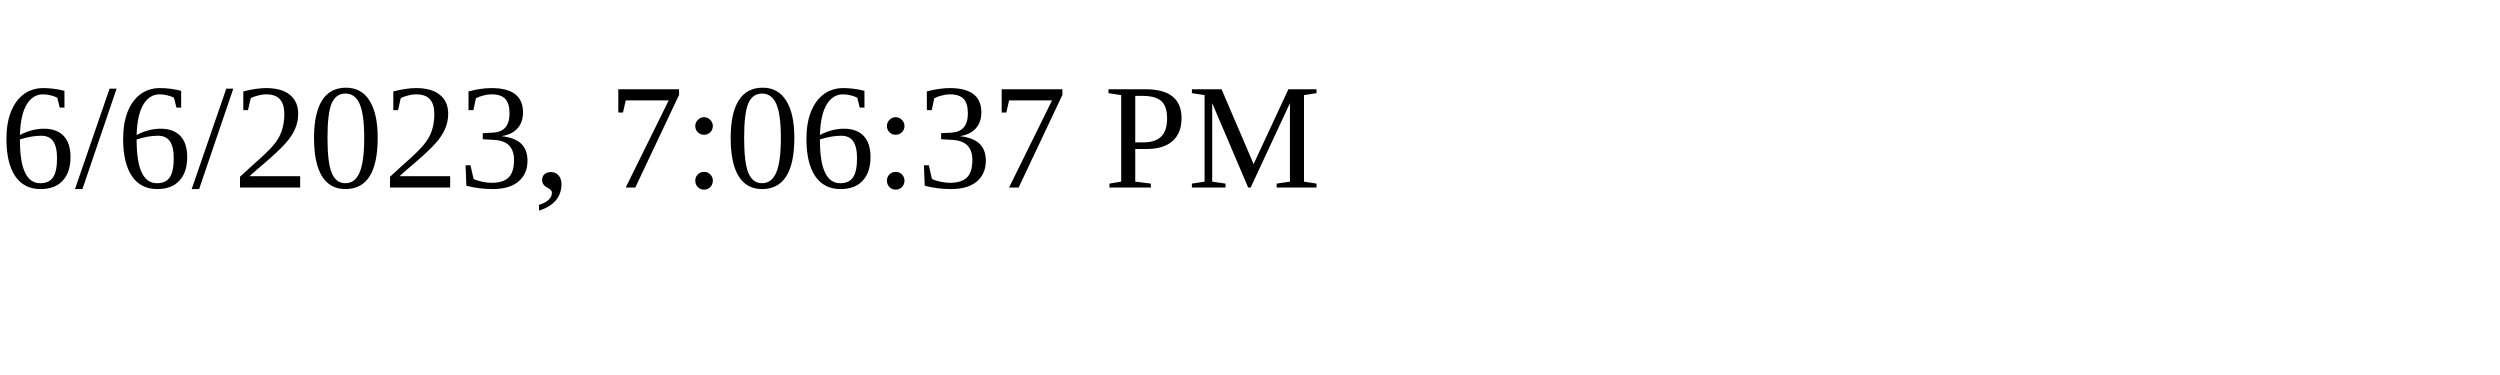
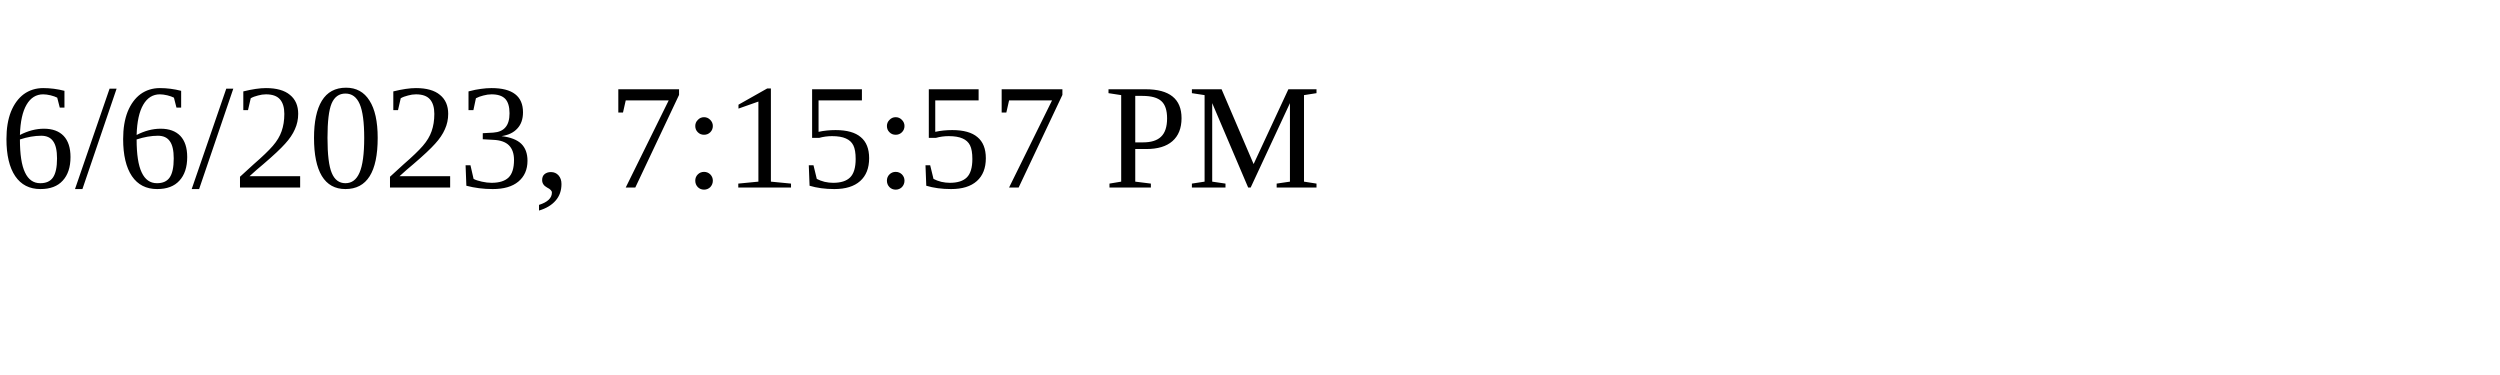
<svg xmlns="http://www.w3.org/2000/svg" height="30" width="200">
-   <text x="0" y="15">6/6/2023, 7:06:37 PM</text>
+   <text x="0" y="15">6/6/2023, 7:15:57 PM</text>
</svg>
